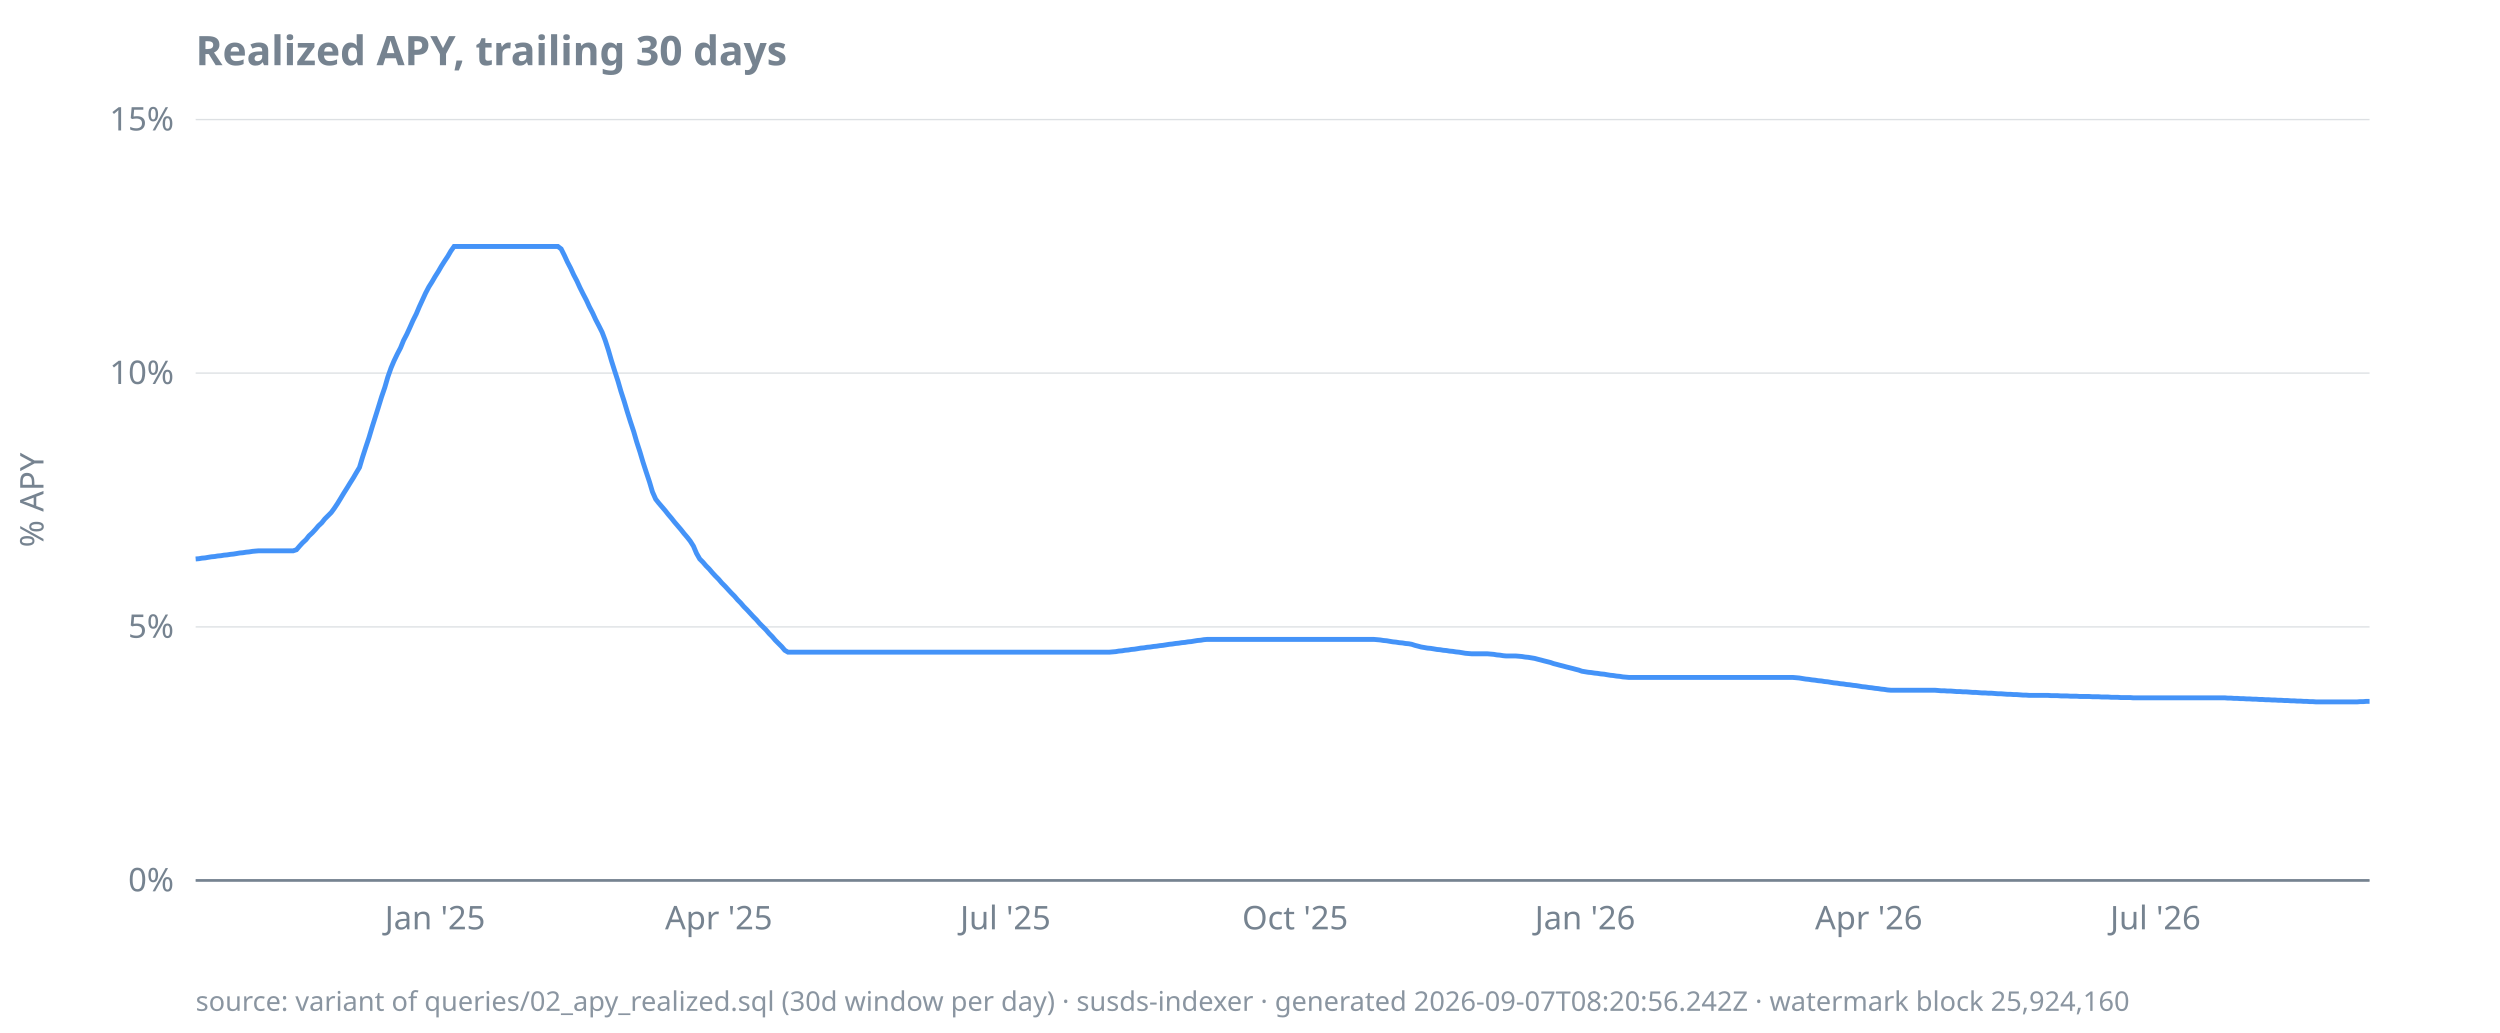
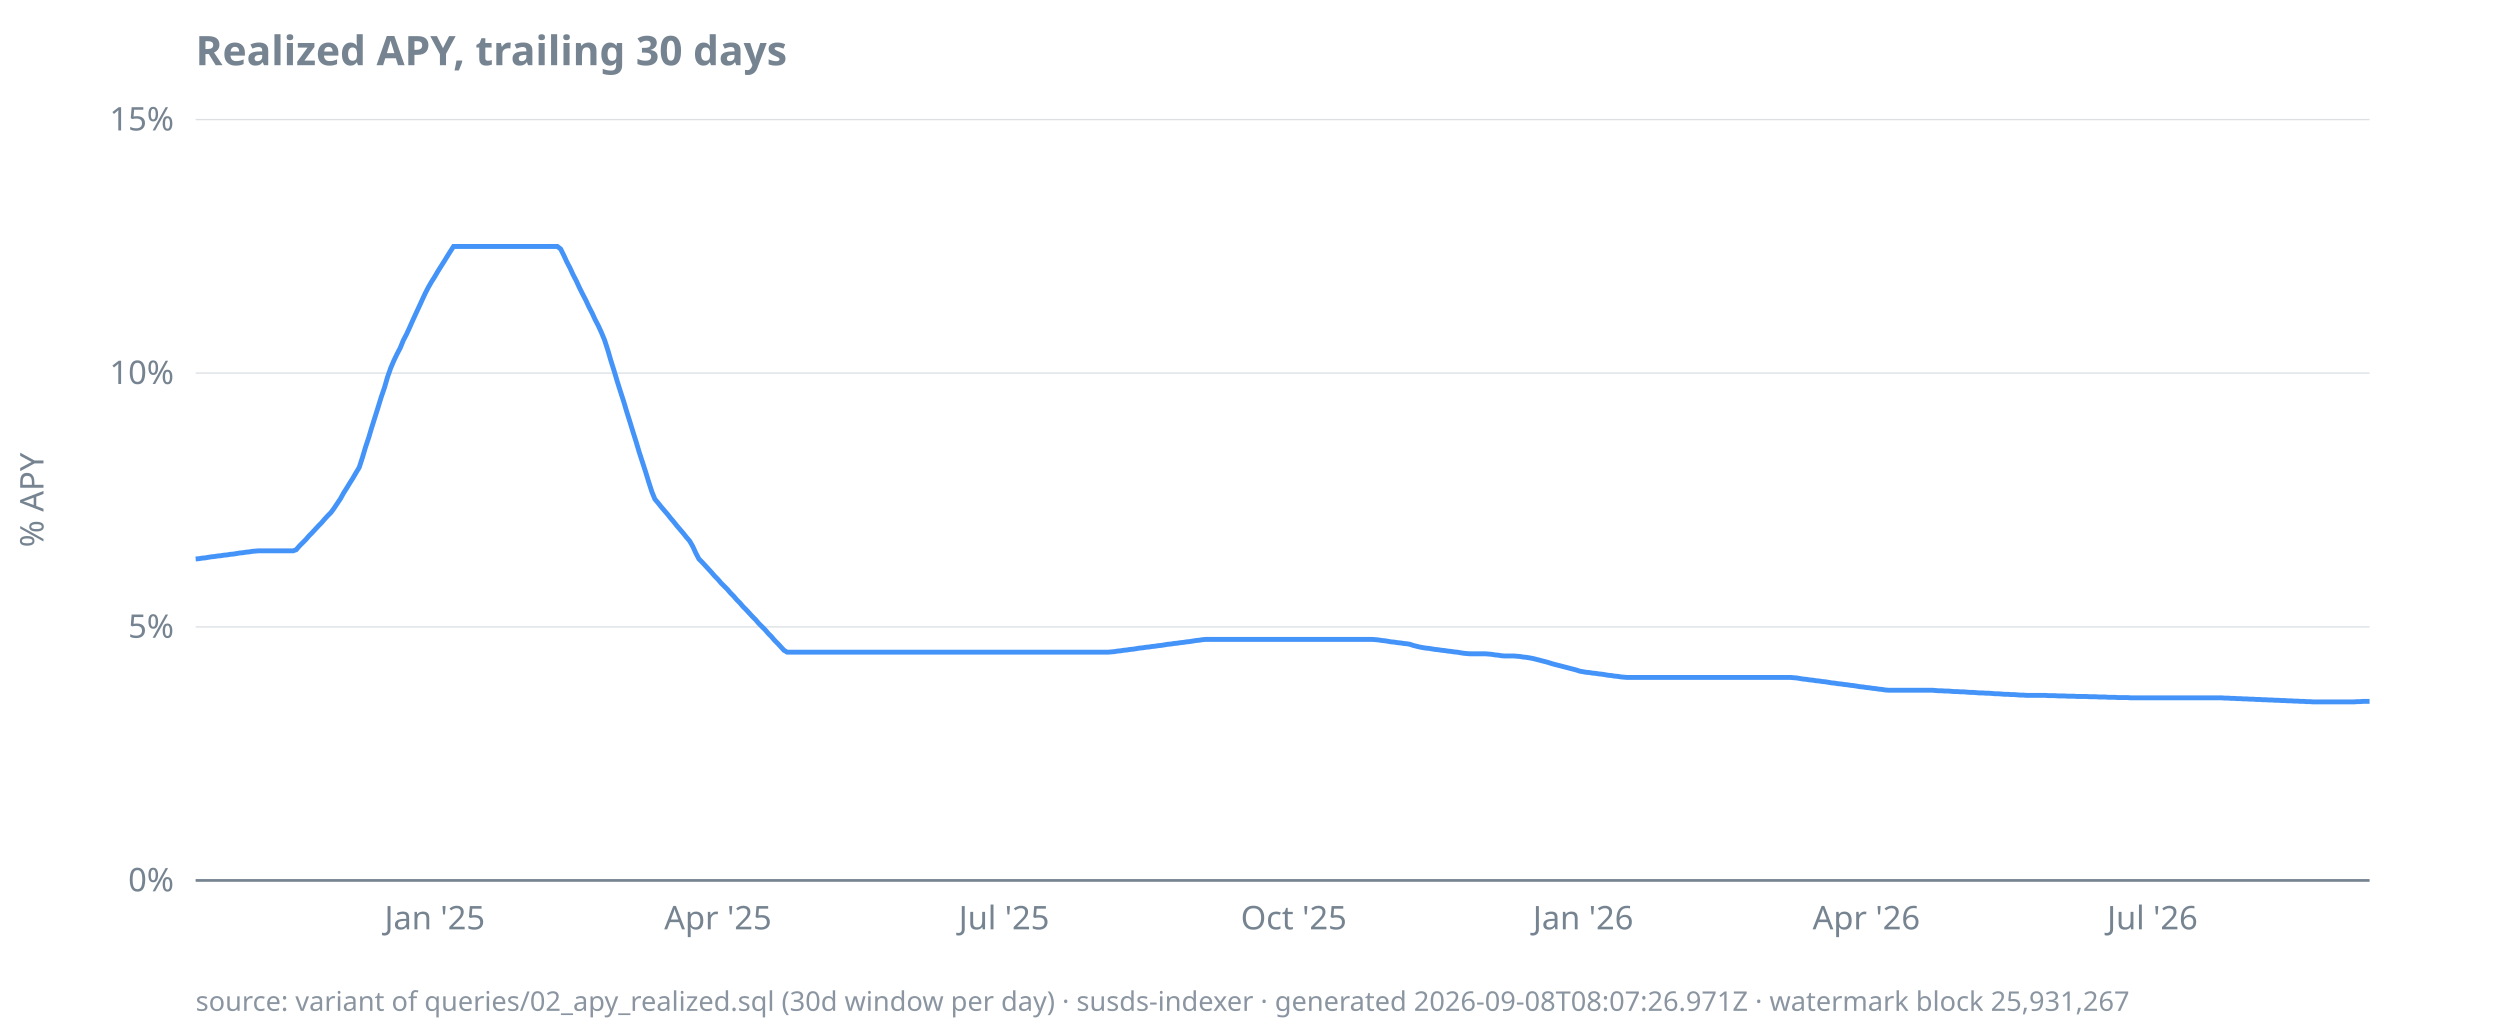
<svg xmlns="http://www.w3.org/2000/svg" width="920" height="380" viewBox="0 0 920 380">
  <style>
  text { font-family: ui-sans-serif, system-ui, sans-serif; font-size: 12px; fill: #768390; }
  .title { font-size: 15px; font-weight: 600; fill: #768390; }
  .footer { font-size: 10px; fill: #768390; opacity: 0.85; }
  .axis { stroke: #768390; stroke-width: 1; }
  .grid { stroke: #768390; stroke-width: 0.5; opacity: 0.25; }
  .line { stroke: #4493f8; stroke-width: 1.8; fill: none; }
  .pos { fill: #3fb950; }
  .neg { fill: #f85149; }
  @media (prefers-color-scheme: dark) {
    text, .title, .footer { fill: #9198a1; }
  }
</style>
  <text class="title" x="72" y="24">Realized APY, trailing 30 days</text>
  <text transform="rotate(-90)" x="-184" y="16" text-anchor="middle">% APY</text>
  <line class="grid" x1="72" x2="872" y1="324.0" y2="324.0" />
  <line class="grid" x1="72" x2="872" y1="230.7" y2="230.7" />
  <line class="grid" x1="72" x2="872" y1="137.3" y2="137.3" />
  <line class="grid" x1="72" x2="872" y1="44.0" y2="44.0" />
  <line class="axis" x1="72" x2="872" y1="324.0" y2="324.0" />
  <text x="64" y="328.0" text-anchor="end">0%</text>
  <text x="64" y="234.7" text-anchor="end">5%</text>
  <text x="64" y="141.3" text-anchor="end">10%</text>
  <text x="64" y="48.0" text-anchor="end">15%</text>
-   <text x="160.1" y="342" text-anchor="middle">Jan '25</text>
-   <text x="264.5" y="342" text-anchor="middle">Apr '25</text>
-   <text x="370.0" y="342" text-anchor="middle">Jul '25</text>
-   <text x="476.6" y="342" text-anchor="middle">Oct '25</text>
-   <text x="583.3" y="342" text-anchor="middle">Jan '26</text>
-   <text x="687.7" y="342" text-anchor="middle">Apr '26</text>
-   <text x="793.2" y="342" text-anchor="middle">Jul '26</text>
-   <path class="line" d="M72.0,205.7L73.2,205.6L74.3,205.4L75.5,205.3L76.6,205.1L77.8,204.9L79.0,204.8L80.1,204.6L81.3,204.5L82.4,204.3L83.6,204.2L84.8,204.0L85.9,203.9L87.1,203.7L88.2,203.5L89.4,203.4L90.6,203.2L91.7,203.1L92.9,202.9L94.0,202.8L95.2,202.7L96.3,202.7L97.5,202.7L98.7,202.7L99.8,202.7L101.0,202.7L102.1,202.7L103.3,202.7L104.5,202.7L105.6,202.7L106.8,202.7L107.9,202.7L109.1,202.3L110.3,200.9L111.4,199.7L112.6,198.6L113.7,197.2L114.9,196.1L116.1,194.8L117.2,193.5L118.4,192.4L119.5,191.0L120.7,189.8L121.9,188.6L123.0,187.1L124.2,185.3L125.3,183.5L126.5,181.5L127.7,179.6L128.8,177.8L130.0,175.9L131.1,174.0L132.3,172.0L133.4,168.3L134.6,164.6L135.8,161.0L136.9,157.3L138.1,153.5L139.2,150.0L140.4,146.1L141.6,142.6L142.7,138.8L143.9,135.4L145.0,132.8L146.2,130.3L147.4,128.0L148.5,125.3L149.7,123.0L150.8,120.6L152.0,117.9L153.2,115.5L154.3,112.9L155.5,110.3L156.6,107.9L157.8,105.6L159.0,103.7L160.1,101.8L161.3,99.9L162.4,98.0L163.6,96.1L164.8,94.3L165.9,92.4L167.1,90.7L168.2,90.7L169.4,90.7L170.6,90.7L171.7,90.7L172.9,90.7L174.0,90.7L175.2,90.7L176.3,90.7L177.5,90.7L178.7,90.7L179.8,90.7L181.0,90.7L182.1,90.7L183.3,90.7L184.5,90.7L185.6,90.7L186.8,90.7L187.9,90.7L189.1,90.7L190.3,90.7L191.4,90.7L192.6,90.7L193.7,90.7L194.9,90.7L196.1,90.7L197.2,90.7L198.4,90.7L199.5,90.7L200.7,90.7L201.9,90.7L203.0,90.7L204.2,90.7L205.3,90.7L206.5,91.6L207.7,94.0L208.8,96.4L210.0,98.7L211.1,101.1L212.3,103.4L213.4,105.8L214.6,108.2L215.8,110.5L216.9,112.9L218.1,115.2L219.2,117.6L220.4,119.9L221.6,122.3L222.7,125.2L223.9,128.9L225.0,132.7L226.2,136.5L227.4,140.2L228.5,144.0L229.7,147.7L230.8,151.4L232.0,155.2L233.2,158.8L234.3,162.6L235.5,166.3L236.6,170.0L237.8,173.7L239.0,177.3L240.1,181.0L241.3,183.7L242.4,185.1L243.6,186.5L244.8,187.9L245.9,189.3L247.1,190.7L248.2,192.1L249.4,193.5L250.6,194.9L251.7,196.3L252.9,197.7L254.0,199.1L255.2,201.0L256.3,203.6L257.5,205.7L258.7,206.9L259.8,208.2L261.0,209.4L262.1,210.7L263.3,212.0L264.5,213.2L265.6,214.5L266.8,215.7L267.9,216.9L269.1,218.2L270.3,219.4L271.4,220.7L272.6,221.9L273.7,223.2L274.9,224.4L276.1,225.7L277.2,226.9L278.4,228.1L279.5,229.4L280.7,230.6L281.9,231.8L283.0,233.1L284.2,234.3L285.3,235.6L286.5,236.8L287.7,238.0L288.8,239.3L290.0,240.0L291.1,240.0L292.3,240.0L293.4,240.0L294.6,240.0L295.8,240.0L296.9,240.0L298.1,240.0L299.2,240.0L300.4,240.0L301.6,240.0L302.7,240.0L303.9,240.0L305.0,240.0L306.2,240.0L307.4,240.0L308.5,240.0L309.7,240.0L310.8,240.0L312.0,240.0L313.2,240.0L314.3,240.0L315.5,240.0L316.6,240.0L317.8,240.0L319.0,240.0L320.1,240.0L321.3,240.0L322.4,240.0L323.6,240.0L324.8,240.0L325.9,240.0L327.1,240.0L328.2,240.0L329.4,240.0L330.6,240.0L331.7,240.0L332.9,240.0L334.0,240.0L335.2,240.0L336.3,240.0L337.5,240.0L338.7,240.0L339.8,240.0L341.0,240.0L342.1,240.0L343.3,240.0L344.5,240.0L345.6,240.0L346.8,240.0L347.9,240.0L349.1,240.0L350.3,240.0L351.4,240.0L352.6,240.0L353.7,240.0L354.9,240.0L356.1,240.0L357.2,240.0L358.4,240.0L359.5,240.0L360.7,240.0L361.9,240.0L363.0,240.0L364.2,240.0L365.3,240.0L366.5,240.0L367.7,240.0L368.8,240.0L370.0,240.0L371.1,240.0L372.3,240.0L373.4,240.0L374.6,240.0L375.8,240.0L376.9,240.0L378.1,240.0L379.2,240.0L380.4,240.0L381.6,240.0L382.7,240.0L383.9,240.0L385.0,240.0L386.2,240.0L387.4,240.0L388.5,240.0L389.7,240.0L390.8,240.0L392.0,240.0L393.2,240.0L394.3,240.0L395.5,240.0L396.6,240.0L397.8,240.0L399.0,240.0L400.1,240.0L401.3,240.0L402.4,240.0L403.6,240.0L404.8,240.0L405.9,240.0L407.1,240.0L408.2,240.0L409.4,239.9L410.6,239.8L411.7,239.6L412.9,239.5L414.0,239.3L415.2,239.2L416.3,239.0L417.5,238.9L418.7,238.7L419.8,238.5L421.0,238.4L422.1,238.2L423.3,238.1L424.5,237.9L425.6,237.8L426.8,237.6L427.9,237.5L429.1,237.3L430.3,237.1L431.4,237.0L432.6,236.8L433.7,236.7L434.9,236.5L436.1,236.4L437.2,236.2L438.4,236.1L439.5,235.9L440.7,235.7L441.9,235.6L443.0,235.4L444.2,235.3L445.3,235.3L446.5,235.3L447.7,235.3L448.8,235.3L450.0,235.3L451.1,235.3L452.3,235.3L453.4,235.3L454.6,235.3L455.8,235.3L456.9,235.3L458.1,235.3L459.2,235.3L460.4,235.3L461.6,235.3L462.7,235.3L463.9,235.3L465.0,235.3L466.2,235.3L467.4,235.3L468.5,235.3L469.7,235.3L470.8,235.3L472.0,235.3L473.2,235.3L474.3,235.3L475.5,235.3L476.6,235.3L477.8,235.3L479.0,235.3L480.1,235.3L481.3,235.3L482.4,235.3L483.6,235.3L484.8,235.3L485.9,235.3L487.1,235.3L488.2,235.3L489.4,235.3L490.6,235.3L491.7,235.3L492.9,235.3L494.0,235.3L495.2,235.3L496.3,235.3L497.5,235.3L498.7,235.3L499.8,235.3L501.0,235.3L502.1,235.3L503.3,235.3L504.5,235.3L505.6,235.3L506.8,235.4L507.9,235.5L509.1,235.7L510.3,235.8L511.4,236.0L512.6,236.2L513.7,236.3L514.9,236.5L516.1,236.6L517.2,236.8L518.4,236.9L519.5,237.1L520.7,237.5L521.9,237.8L523.0,238.1L524.2,238.3L525.3,238.5L526.5,238.6L527.7,238.8L528.8,239.0L530.0,239.1L531.1,239.3L532.3,239.4L533.4,239.6L534.6,239.7L535.8,239.9L536.9,240.0L538.1,240.2L539.2,240.4L540.4,240.5L541.6,240.6L542.7,240.6L543.9,240.6L545.0,240.6L546.2,240.6L547.4,240.6L548.5,240.7L549.7,240.8L550.8,241.0L552.0,241.1L553.2,241.3L554.3,241.4L555.5,241.4L556.6,241.4L557.8,241.4L559.0,241.5L560.1,241.6L561.3,241.8L562.4,241.9L563.6,242.1L564.8,242.3L565.9,242.6L567.1,242.9L568.2,243.2L569.4,243.5L570.6,243.8L571.7,244.2L572.9,244.5L574.0,244.8L575.2,245.1L576.3,245.4L577.5,245.7L578.7,246.0L579.8,246.3L581.0,246.6L582.1,247.0L583.3,247.2L584.5,247.4L585.6,247.5L586.8,247.7L587.9,247.8L589.1,248.0L590.3,248.1L591.4,248.3L592.6,248.5L593.7,248.6L594.9,248.8L596.1,248.9L597.2,249.1L598.4,249.2L599.5,249.3L600.7,249.3L601.9,249.3L603.0,249.3L604.2,249.3L605.3,249.3L606.5,249.3L607.7,249.3L608.8,249.3L610.0,249.3L611.1,249.3L612.3,249.3L613.4,249.3L614.6,249.3L615.8,249.3L616.9,249.3L618.1,249.3L619.2,249.3L620.4,249.3L621.6,249.3L622.7,249.3L623.9,249.3L625.0,249.3L626.2,249.3L627.4,249.3L628.5,249.3L629.7,249.3L630.8,249.3L632.0,249.3L633.2,249.3L634.3,249.3L635.5,249.3L636.6,249.3L637.8,249.3L639.0,249.3L640.1,249.3L641.3,249.3L642.4,249.3L643.6,249.3L644.8,249.3L645.9,249.3L647.1,249.3L648.2,249.3L649.4,249.3L650.6,249.3L651.7,249.3L652.9,249.3L654.0,249.3L655.2,249.3L656.3,249.3L657.5,249.3L658.7,249.3L659.8,249.3L661.0,249.4L662.1,249.5L663.3,249.7L664.5,249.9L665.6,250.0L666.8,250.2L667.9,250.3L669.1,250.5L670.3,250.6L671.4,250.8L672.6,250.9L673.7,251.1L674.9,251.3L676.1,251.4L677.2,251.6L678.4,251.7L679.5,251.9L680.7,252.0L681.9,252.2L683.0,252.3L684.2,252.5L685.3,252.7L686.5,252.8L687.7,253.0L688.8,253.1L690.0,253.3L691.1,253.4L692.3,253.6L693.4,253.7L694.6,253.9L695.8,254.0L696.9,254.0L698.1,254.0L699.2,254.0L700.4,254.0L701.6,254.0L702.7,254.0L703.9,254.0L705.0,254.0L706.2,254.0L707.4,254.0L708.5,254.0L709.7,254.0L710.8,254.0L712.0,254.0L713.2,254.1L714.3,254.2L715.5,254.2L716.6,254.3L717.8,254.3L719.0,254.4L720.1,254.5L721.3,254.5L722.4,254.6L723.6,254.6L724.8,254.7L725.9,254.8L727.1,254.8L728.2,254.9L729.4,255.0L730.6,255.0L731.7,255.1L732.9,255.1L734.0,255.2L735.2,255.3L736.3,255.3L737.5,255.4L738.7,255.5L739.8,255.5L741.0,255.6L742.1,255.6L743.3,255.7L744.5,255.8L745.6,255.8L746.8,255.9L747.9,255.9L749.1,255.9L750.3,255.9L751.4,255.9L752.6,255.9L753.7,255.9L754.9,256.0L756.1,256.0L757.2,256.0L758.4,256.1L759.5,256.1L760.7,256.1L761.9,256.2L763.0,256.2L764.2,256.2L765.3,256.3L766.5,256.3L767.7,256.3L768.8,256.3L770.0,256.4L771.1,256.4L772.3,256.4L773.4,256.5L774.6,256.5L775.8,256.5L776.9,256.6L778.1,256.6L779.2,256.6L780.4,256.7L781.6,256.7L782.7,256.7L783.9,256.7L785.0,256.8L786.2,256.8L787.4,256.8L788.5,256.8L789.7,256.8L790.8,256.8L792.0,256.8L793.2,256.8L794.3,256.8L795.5,256.8L796.6,256.8L797.8,256.8L799.0,256.8L800.1,256.8L801.3,256.8L802.4,256.8L803.6,256.8L804.8,256.8L805.9,256.8L807.1,256.8L808.2,256.8L809.4,256.8L810.6,256.8L811.7,256.8L812.9,256.8L814.0,256.8L815.2,256.8L816.3,256.8L817.5,256.8L818.7,256.8L819.8,256.9L821.0,256.9L822.1,257.0L823.3,257.0L824.5,257.1L825.6,257.1L826.8,257.2L827.9,257.2L829.1,257.3L830.3,257.3L831.4,257.4L832.6,257.4L833.7,257.5L834.9,257.5L836.1,257.6L837.2,257.6L838.4,257.7L839.5,257.7L840.7,257.8L841.9,257.8L843.0,257.9L844.2,257.9L845.3,258.0L846.5,258.0L847.7,258.1L848.8,258.1L850.0,258.2L851.1,258.2L852.3,258.3L853.4,258.3L854.6,258.3L855.8,258.3L856.9,258.3L858.1,258.3L859.2,258.3L860.4,258.3L861.6,258.3L862.7,258.3L863.9,258.3L865.0,258.3L866.2,258.3L867.4,258.3L868.5,258.2L869.7,258.2L870.8,258.1L872.0,258.1" />
-   <text class="footer" x="72" y="372">source: variant of queries/02_apy_realized.sql (30d window per day) · susds-indexer · generated 2026-09-07T08:20:56.242Z · watermark block 25,924,160</text>
+   <text x="160.0" y="342" text-anchor="middle">Jan '25</text>
+   <text x="264.2" y="342" text-anchor="middle">Apr '25</text>
+   <text x="369.5" y="342" text-anchor="middle">Jul '25</text>
+   <text x="476.1" y="342" text-anchor="middle">Oct '25</text>
+   <text x="582.6" y="342" text-anchor="middle">Jan '26</text>
+   <text x="686.8" y="342" text-anchor="middle">Apr '26</text>
+   <text x="792.1" y="342" text-anchor="middle">Jul '26</text>
+   <path class="line" d="M72.0,205.7L73.2,205.6L74.3,205.4L75.5,205.3L76.6,205.1L77.8,204.9L78.9,204.8L80.1,204.6L81.3,204.5L82.4,204.3L83.6,204.2L84.7,204.0L85.9,203.9L87.1,203.7L88.2,203.5L89.4,203.4L90.5,203.2L91.7,203.1L92.8,202.9L94.0,202.8L95.2,202.7L96.3,202.7L97.5,202.7L98.6,202.7L99.8,202.7L100.9,202.7L102.1,202.7L103.3,202.7L104.4,202.7L105.6,202.7L106.7,202.7L107.9,202.7L109.0,202.3L110.2,200.9L111.4,199.7L112.5,198.6L113.7,197.2L114.8,196.1L116.0,194.8L117.2,193.5L118.3,192.4L119.5,191.0L120.6,189.8L121.8,188.6L122.9,187.1L124.1,185.3L125.3,183.5L126.4,181.5L127.6,179.6L128.7,177.8L129.9,175.9L131.0,174.0L132.2,172.0L133.4,168.3L134.5,164.6L135.7,161.0L136.8,157.3L138.0,153.5L139.1,150.0L140.3,146.1L141.5,142.6L142.6,138.8L143.8,135.4L144.9,132.8L146.1,130.3L147.3,128.0L148.4,125.3L149.6,123.0L150.7,120.6L151.9,117.9L153.0,115.5L154.2,112.9L155.4,110.3L156.5,107.9L157.7,105.6L158.8,103.7L160.0,101.8L161.1,99.9L162.3,98.0L163.5,96.1L164.6,94.3L165.8,92.4L166.9,90.7L168.1,90.7L169.3,90.7L170.4,90.7L171.6,90.7L172.7,90.7L173.9,90.7L175.0,90.7L176.2,90.7L177.4,90.7L178.5,90.7L179.7,90.7L180.8,90.7L182.0,90.7L183.1,90.7L184.3,90.7L185.5,90.7L186.6,90.7L187.8,90.7L188.9,90.7L190.1,90.7L191.2,90.7L192.4,90.7L193.6,90.7L194.7,90.7L195.9,90.7L197.0,90.7L198.2,90.7L199.4,90.7L200.5,90.7L201.7,90.7L202.8,90.7L204.0,90.7L205.1,90.7L206.3,91.6L207.5,94.0L208.6,96.4L209.8,98.7L210.9,101.1L212.1,103.4L213.2,105.8L214.4,108.2L215.6,110.5L216.7,112.9L217.9,115.2L219.0,117.6L220.2,119.9L221.3,122.3L222.5,125.2L223.7,128.9L224.8,132.7L226.0,136.5L227.1,140.2L228.3,144.0L229.5,147.7L230.6,151.4L231.8,155.2L232.9,158.8L234.1,162.6L235.2,166.3L236.4,170.0L237.6,173.7L238.7,177.3L239.9,181.0L241.0,183.7L242.2,185.1L243.3,186.5L244.5,187.9L245.7,189.3L246.8,190.7L248.0,192.1L249.1,193.5L250.3,194.9L251.5,196.3L252.6,197.7L253.8,199.1L254.9,201.0L256.1,203.6L257.2,205.7L258.4,206.9L259.6,208.2L260.7,209.4L261.9,210.7L263.0,212.0L264.2,213.2L265.3,214.5L266.5,215.7L267.7,216.9L268.8,218.2L270.0,219.4L271.1,220.7L272.3,221.9L273.4,223.2L274.6,224.4L275.8,225.7L276.9,226.9L278.1,228.1L279.2,229.4L280.4,230.6L281.6,231.8L282.7,233.1L283.9,234.3L285.0,235.6L286.2,236.8L287.3,238.0L288.5,239.3L289.7,240.0L290.8,240.0L292.0,240.0L293.1,240.0L294.3,240.0L295.4,240.0L296.6,240.0L297.8,240.0L298.9,240.0L300.1,240.0L301.2,240.0L302.4,240.0L303.5,240.0L304.7,240.0L305.9,240.0L307.0,240.0L308.2,240.0L309.3,240.0L310.5,240.0L311.7,240.0L312.8,240.0L314.0,240.0L315.1,240.0L316.3,240.0L317.4,240.0L318.6,240.0L319.8,240.0L320.9,240.0L322.1,240.0L323.2,240.0L324.4,240.0L325.5,240.0L326.7,240.0L327.9,240.0L329.0,240.0L330.2,240.0L331.3,240.0L332.5,240.0L333.6,240.0L334.8,240.0L336.0,240.0L337.1,240.0L338.3,240.0L339.4,240.0L340.6,240.0L341.8,240.0L342.9,240.0L344.1,240.0L345.2,240.0L346.4,240.0L347.5,240.0L348.7,240.0L349.9,240.0L351.0,240.0L352.2,240.0L353.3,240.0L354.5,240.0L355.6,240.0L356.8,240.0L358.0,240.0L359.1,240.0L360.3,240.0L361.4,240.0L362.6,240.0L363.8,240.0L364.9,240.0L366.1,240.0L367.2,240.0L368.4,240.0L369.5,240.0L370.7,240.0L371.9,240.0L373.0,240.0L374.2,240.0L375.3,240.0L376.5,240.0L377.6,240.0L378.8,240.0L380.0,240.0L381.1,240.0L382.3,240.0L383.4,240.0L384.6,240.0L385.7,240.0L386.9,240.0L388.1,240.0L389.2,240.0L390.4,240.0L391.5,240.0L392.7,240.0L393.9,240.0L395.0,240.0L396.2,240.0L397.3,240.0L398.5,240.0L399.6,240.0L400.8,240.0L402.0,240.0L403.1,240.0L404.3,240.0L405.4,240.0L406.6,240.0L407.7,240.0L408.9,239.9L410.1,239.8L411.2,239.6L412.4,239.5L413.5,239.3L414.7,239.2L415.8,239.0L417.0,238.9L418.2,238.7L419.3,238.5L420.5,238.4L421.6,238.2L422.8,238.1L424.0,237.9L425.1,237.8L426.3,237.6L427.4,237.5L428.6,237.3L429.7,237.1L430.9,237.0L432.1,236.8L433.2,236.7L434.4,236.5L435.5,236.4L436.7,236.2L437.8,236.1L439.0,235.9L440.2,235.7L441.3,235.6L442.5,235.4L443.6,235.3L444.8,235.3L446.0,235.3L447.1,235.3L448.3,235.3L449.4,235.3L450.6,235.3L451.7,235.3L452.9,235.3L454.1,235.3L455.2,235.3L456.4,235.3L457.5,235.3L458.7,235.3L459.8,235.3L461.0,235.3L462.2,235.3L463.3,235.3L464.5,235.3L465.6,235.3L466.8,235.3L467.9,235.3L469.1,235.3L470.3,235.3L471.4,235.3L472.6,235.3L473.7,235.3L474.9,235.3L476.1,235.3L477.2,235.3L478.4,235.3L479.5,235.3L480.7,235.3L481.8,235.3L483.0,235.3L484.2,235.3L485.3,235.3L486.5,235.3L487.6,235.3L488.8,235.3L489.9,235.3L491.1,235.3L492.3,235.3L493.4,235.3L494.6,235.3L495.7,235.3L496.9,235.3L498.0,235.3L499.2,235.3L500.4,235.3L501.5,235.3L502.7,235.3L503.8,235.3L505.0,235.3L506.2,235.4L507.3,235.5L508.5,235.7L509.6,235.8L510.8,236.0L511.9,236.2L513.1,236.3L514.3,236.5L515.4,236.6L516.6,236.8L517.7,236.9L518.9,237.1L520.0,237.5L521.2,237.8L522.4,238.1L523.5,238.3L524.7,238.5L525.8,238.6L527.0,238.8L528.2,239.0L529.3,239.1L530.5,239.3L531.6,239.4L532.8,239.6L533.9,239.7L535.1,239.9L536.3,240.0L537.4,240.2L538.6,240.4L539.7,240.5L540.9,240.6L542.0,240.6L543.2,240.6L544.4,240.6L545.5,240.6L546.7,240.6L547.8,240.7L549.0,240.8L550.1,241.0L551.3,241.1L552.5,241.3L553.6,241.4L554.8,241.4L555.9,241.4L557.1,241.4L558.3,241.5L559.4,241.6L560.6,241.8L561.7,241.9L562.9,242.1L564.0,242.3L565.2,242.6L566.4,242.9L567.5,243.2L568.7,243.5L569.8,243.8L571.0,244.2L572.1,244.5L573.3,244.8L574.5,245.1L575.6,245.4L576.8,245.7L577.9,246.0L579.1,246.3L580.2,246.6L581.4,247.0L582.6,247.2L583.7,247.4L584.9,247.5L586.0,247.7L587.2,247.8L588.4,248.0L589.5,248.1L590.7,248.3L591.8,248.5L593.0,248.6L594.1,248.8L595.3,248.9L596.5,249.1L597.6,249.2L598.8,249.3L599.9,249.3L601.1,249.3L602.2,249.3L603.4,249.3L604.6,249.3L605.7,249.3L606.9,249.3L608.0,249.3L609.2,249.3L610.4,249.3L611.5,249.3L612.7,249.3L613.8,249.3L615.0,249.3L616.1,249.3L617.3,249.3L618.5,249.3L619.6,249.3L620.8,249.3L621.9,249.3L623.1,249.3L624.2,249.3L625.4,249.3L626.6,249.3L627.7,249.3L628.9,249.3L630.0,249.3L631.2,249.3L632.3,249.3L633.5,249.3L634.7,249.3L635.8,249.3L637.0,249.3L638.1,249.3L639.3,249.3L640.5,249.3L641.6,249.3L642.8,249.3L643.9,249.3L645.1,249.3L646.2,249.3L647.4,249.3L648.6,249.3L649.7,249.3L650.9,249.3L652.0,249.3L653.2,249.3L654.3,249.3L655.5,249.3L656.7,249.3L657.8,249.3L659.0,249.3L660.1,249.4L661.3,249.5L662.4,249.7L663.6,249.9L664.8,250.0L665.9,250.2L667.1,250.3L668.2,250.5L669.4,250.6L670.6,250.8L671.7,250.9L672.9,251.1L674.0,251.3L675.2,251.4L676.3,251.6L677.5,251.7L678.7,251.9L679.8,252.0L681.0,252.2L682.1,252.3L683.3,252.5L684.4,252.7L685.6,252.8L686.8,253.0L687.9,253.1L689.1,253.3L690.2,253.4L691.4,253.6L692.5,253.7L693.7,253.9L694.9,254.0L696.0,254.0L697.2,254.0L698.3,254.0L699.5,254.0L700.7,254.0L701.8,254.0L703.0,254.0L704.1,254.0L705.3,254.0L706.4,254.0L707.6,254.0L708.8,254.0L709.9,254.0L711.1,254.0L712.2,254.1L713.4,254.2L714.5,254.2L715.7,254.3L716.9,254.3L718.0,254.4L719.2,254.5L720.3,254.5L721.5,254.6L722.7,254.6L723.8,254.7L725.0,254.8L726.1,254.8L727.3,254.9L728.4,255.0L729.6,255.0L730.8,255.1L731.9,255.1L733.1,255.2L734.2,255.3L735.4,255.3L736.5,255.4L737.7,255.5L738.9,255.5L740.0,255.6L741.2,255.6L742.3,255.7L743.5,255.8L744.6,255.8L745.8,255.9L747.0,255.9L748.1,255.9L749.3,255.9L750.4,255.9L751.6,255.9L752.8,255.9L753.9,256.0L755.1,256.0L756.2,256.0L757.4,256.1L758.5,256.1L759.7,256.1L760.9,256.2L762.0,256.2L763.2,256.2L764.3,256.3L765.5,256.3L766.6,256.3L767.8,256.3L769.0,256.4L770.1,256.4L771.3,256.4L772.4,256.5L773.6,256.5L774.7,256.5L775.9,256.6L777.1,256.6L778.2,256.6L779.4,256.7L780.5,256.7L781.7,256.7L782.9,256.7L784.0,256.8L785.2,256.8L786.3,256.8L787.5,256.8L788.6,256.8L789.8,256.8L791.0,256.8L792.1,256.8L793.3,256.8L794.4,256.8L795.6,256.8L796.7,256.8L797.9,256.8L799.1,256.8L800.2,256.8L801.4,256.8L802.5,256.8L803.7,256.8L804.9,256.8L806.0,256.8L807.2,256.8L808.3,256.8L809.5,256.8L810.6,256.8L811.8,256.8L813.0,256.8L814.1,256.8L815.3,256.8L816.4,256.8L817.6,256.8L818.7,256.9L819.9,256.9L821.1,257.0L822.2,257.0L823.4,257.1L824.5,257.1L825.7,257.2L826.8,257.2L828.0,257.3L829.2,257.3L830.3,257.4L831.5,257.4L832.6,257.5L833.8,257.5L835.0,257.6L836.1,257.6L837.3,257.7L838.4,257.7L839.6,257.8L840.7,257.8L841.9,257.9L843.1,257.9L844.2,258.0L845.4,258.0L846.5,258.1L847.7,258.1L848.8,258.2L850.0,258.2L851.2,258.3L852.3,258.3L853.5,258.3L854.6,258.3L855.8,258.3L856.9,258.3L858.1,258.3L859.3,258.3L860.4,258.3L861.6,258.3L862.7,258.3L863.9,258.3L865.1,258.3L866.2,258.3L867.4,258.2L868.5,258.2L869.7,258.1L870.8,258.1L872.0,258.1" />
+   <text class="footer" x="72" y="372">source: variant of queries/02_apy_realized.sql (30d window per day) · susds-indexer · generated 2026-09-08T08:07:26.971Z · watermark block 25,931,267</text>
</svg>
